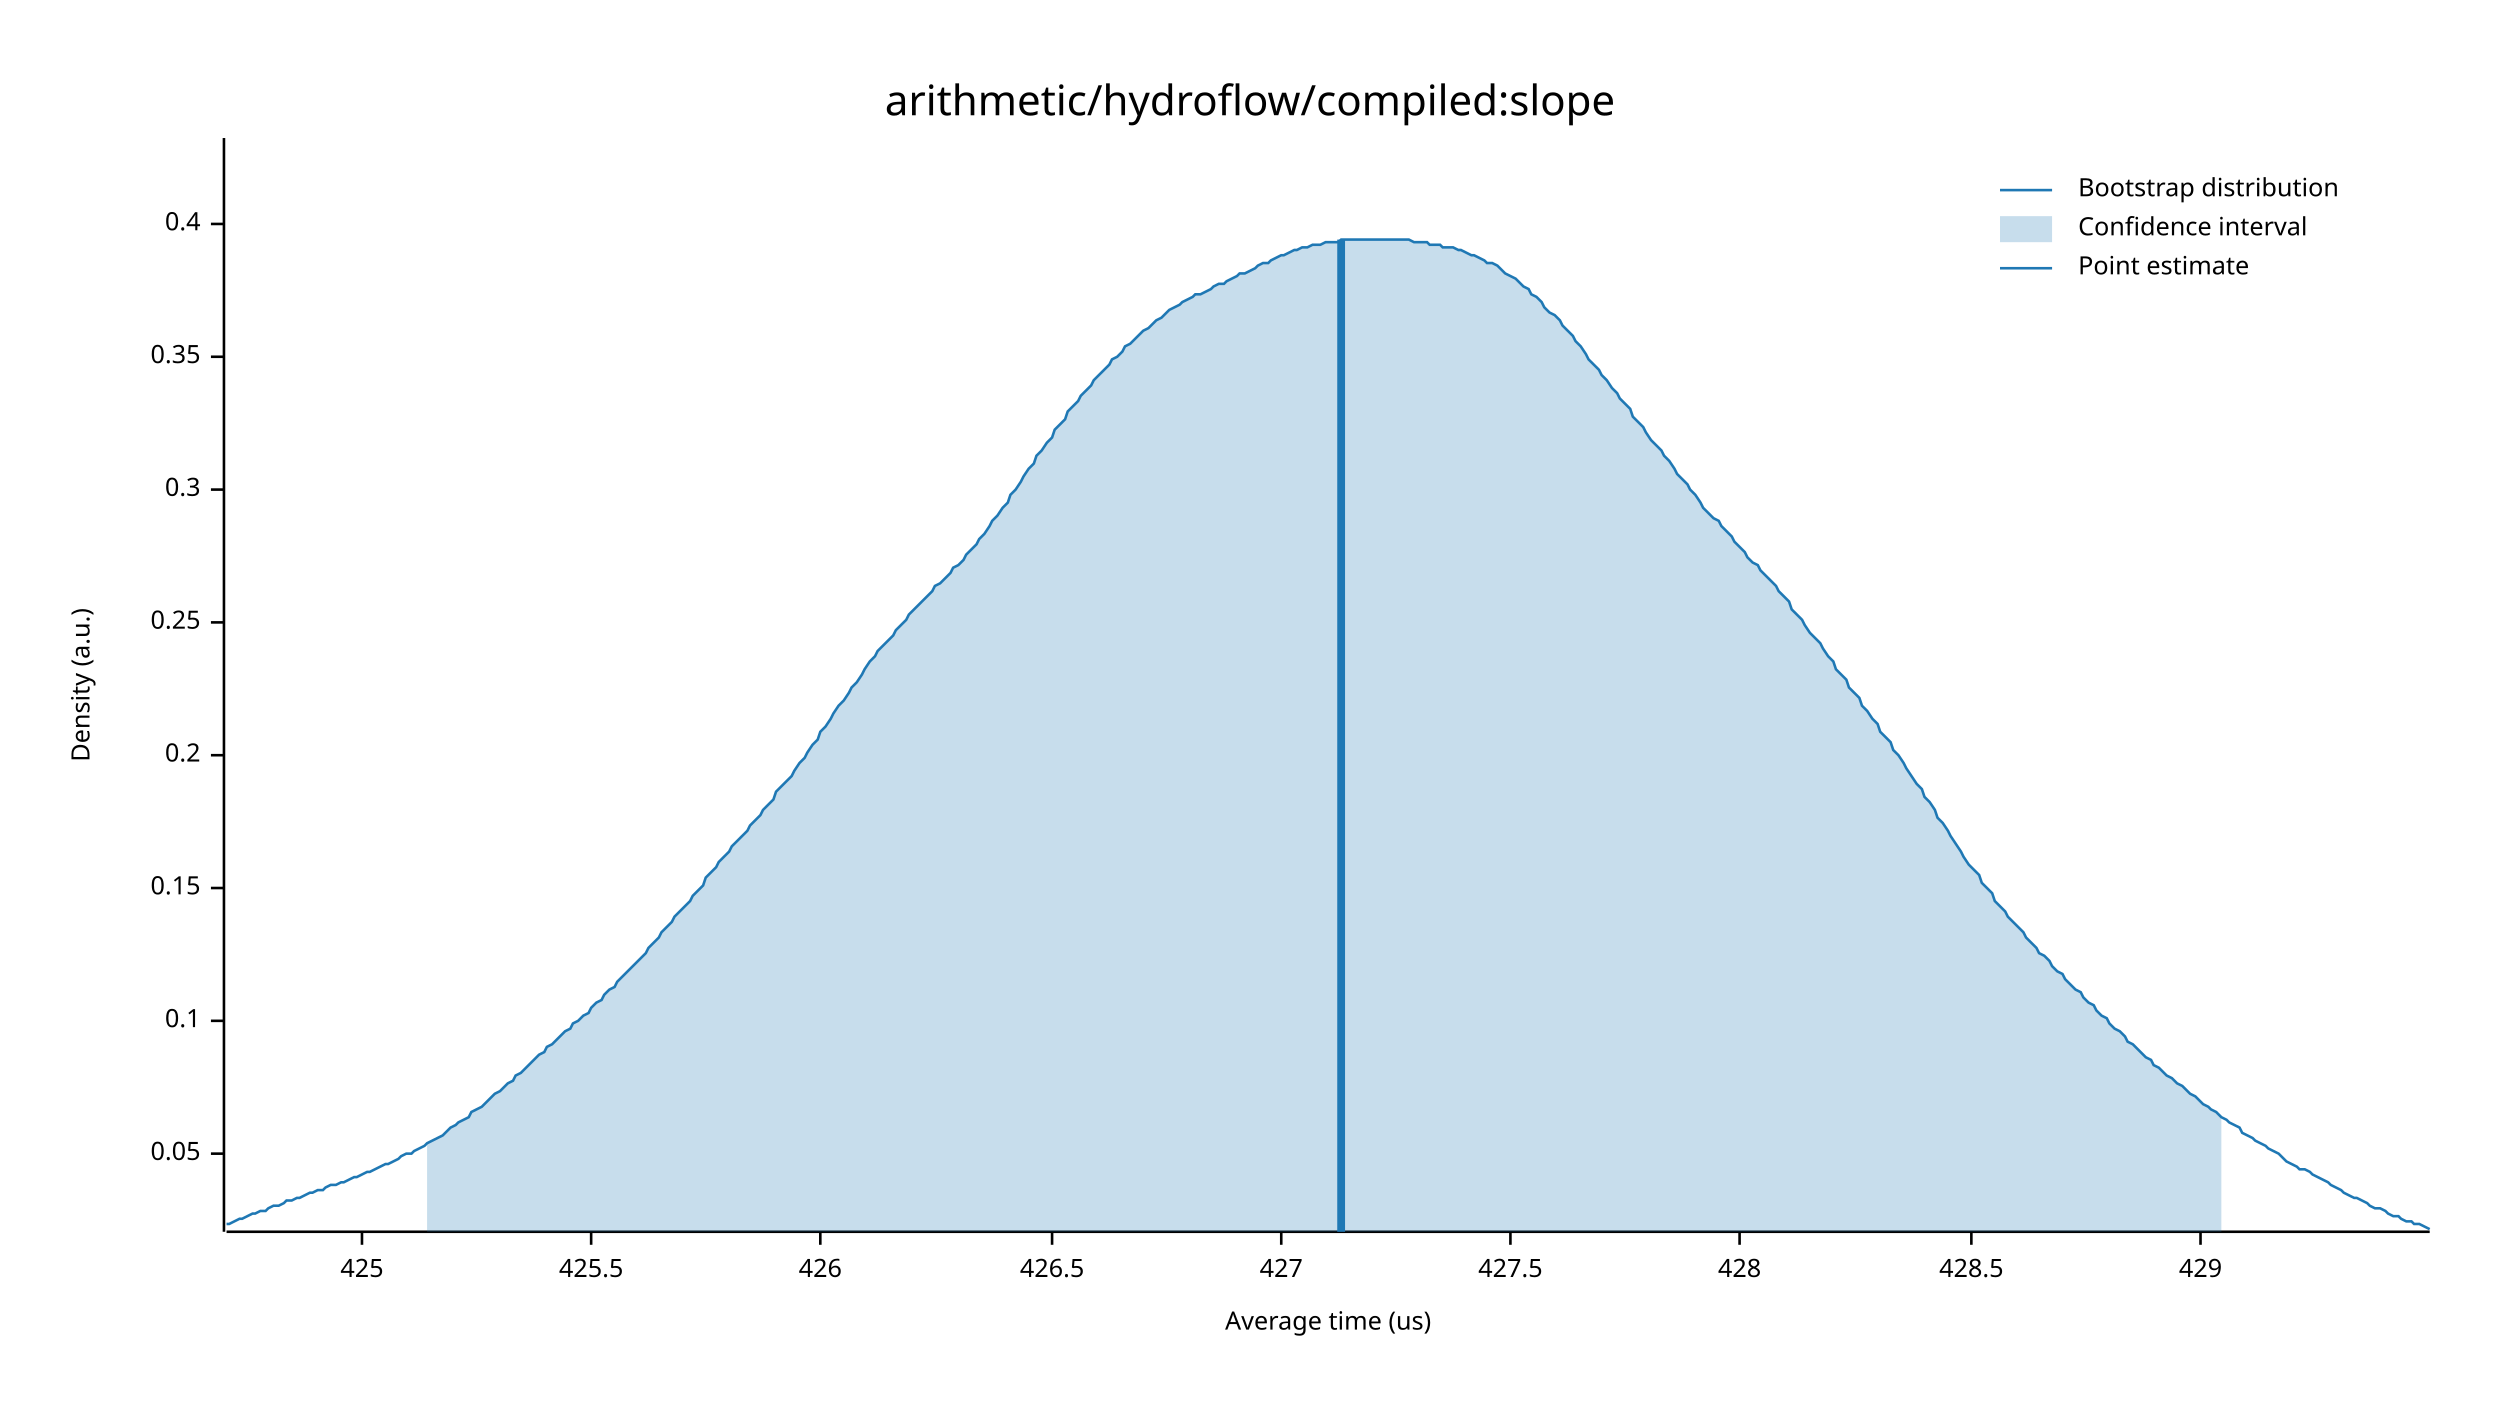
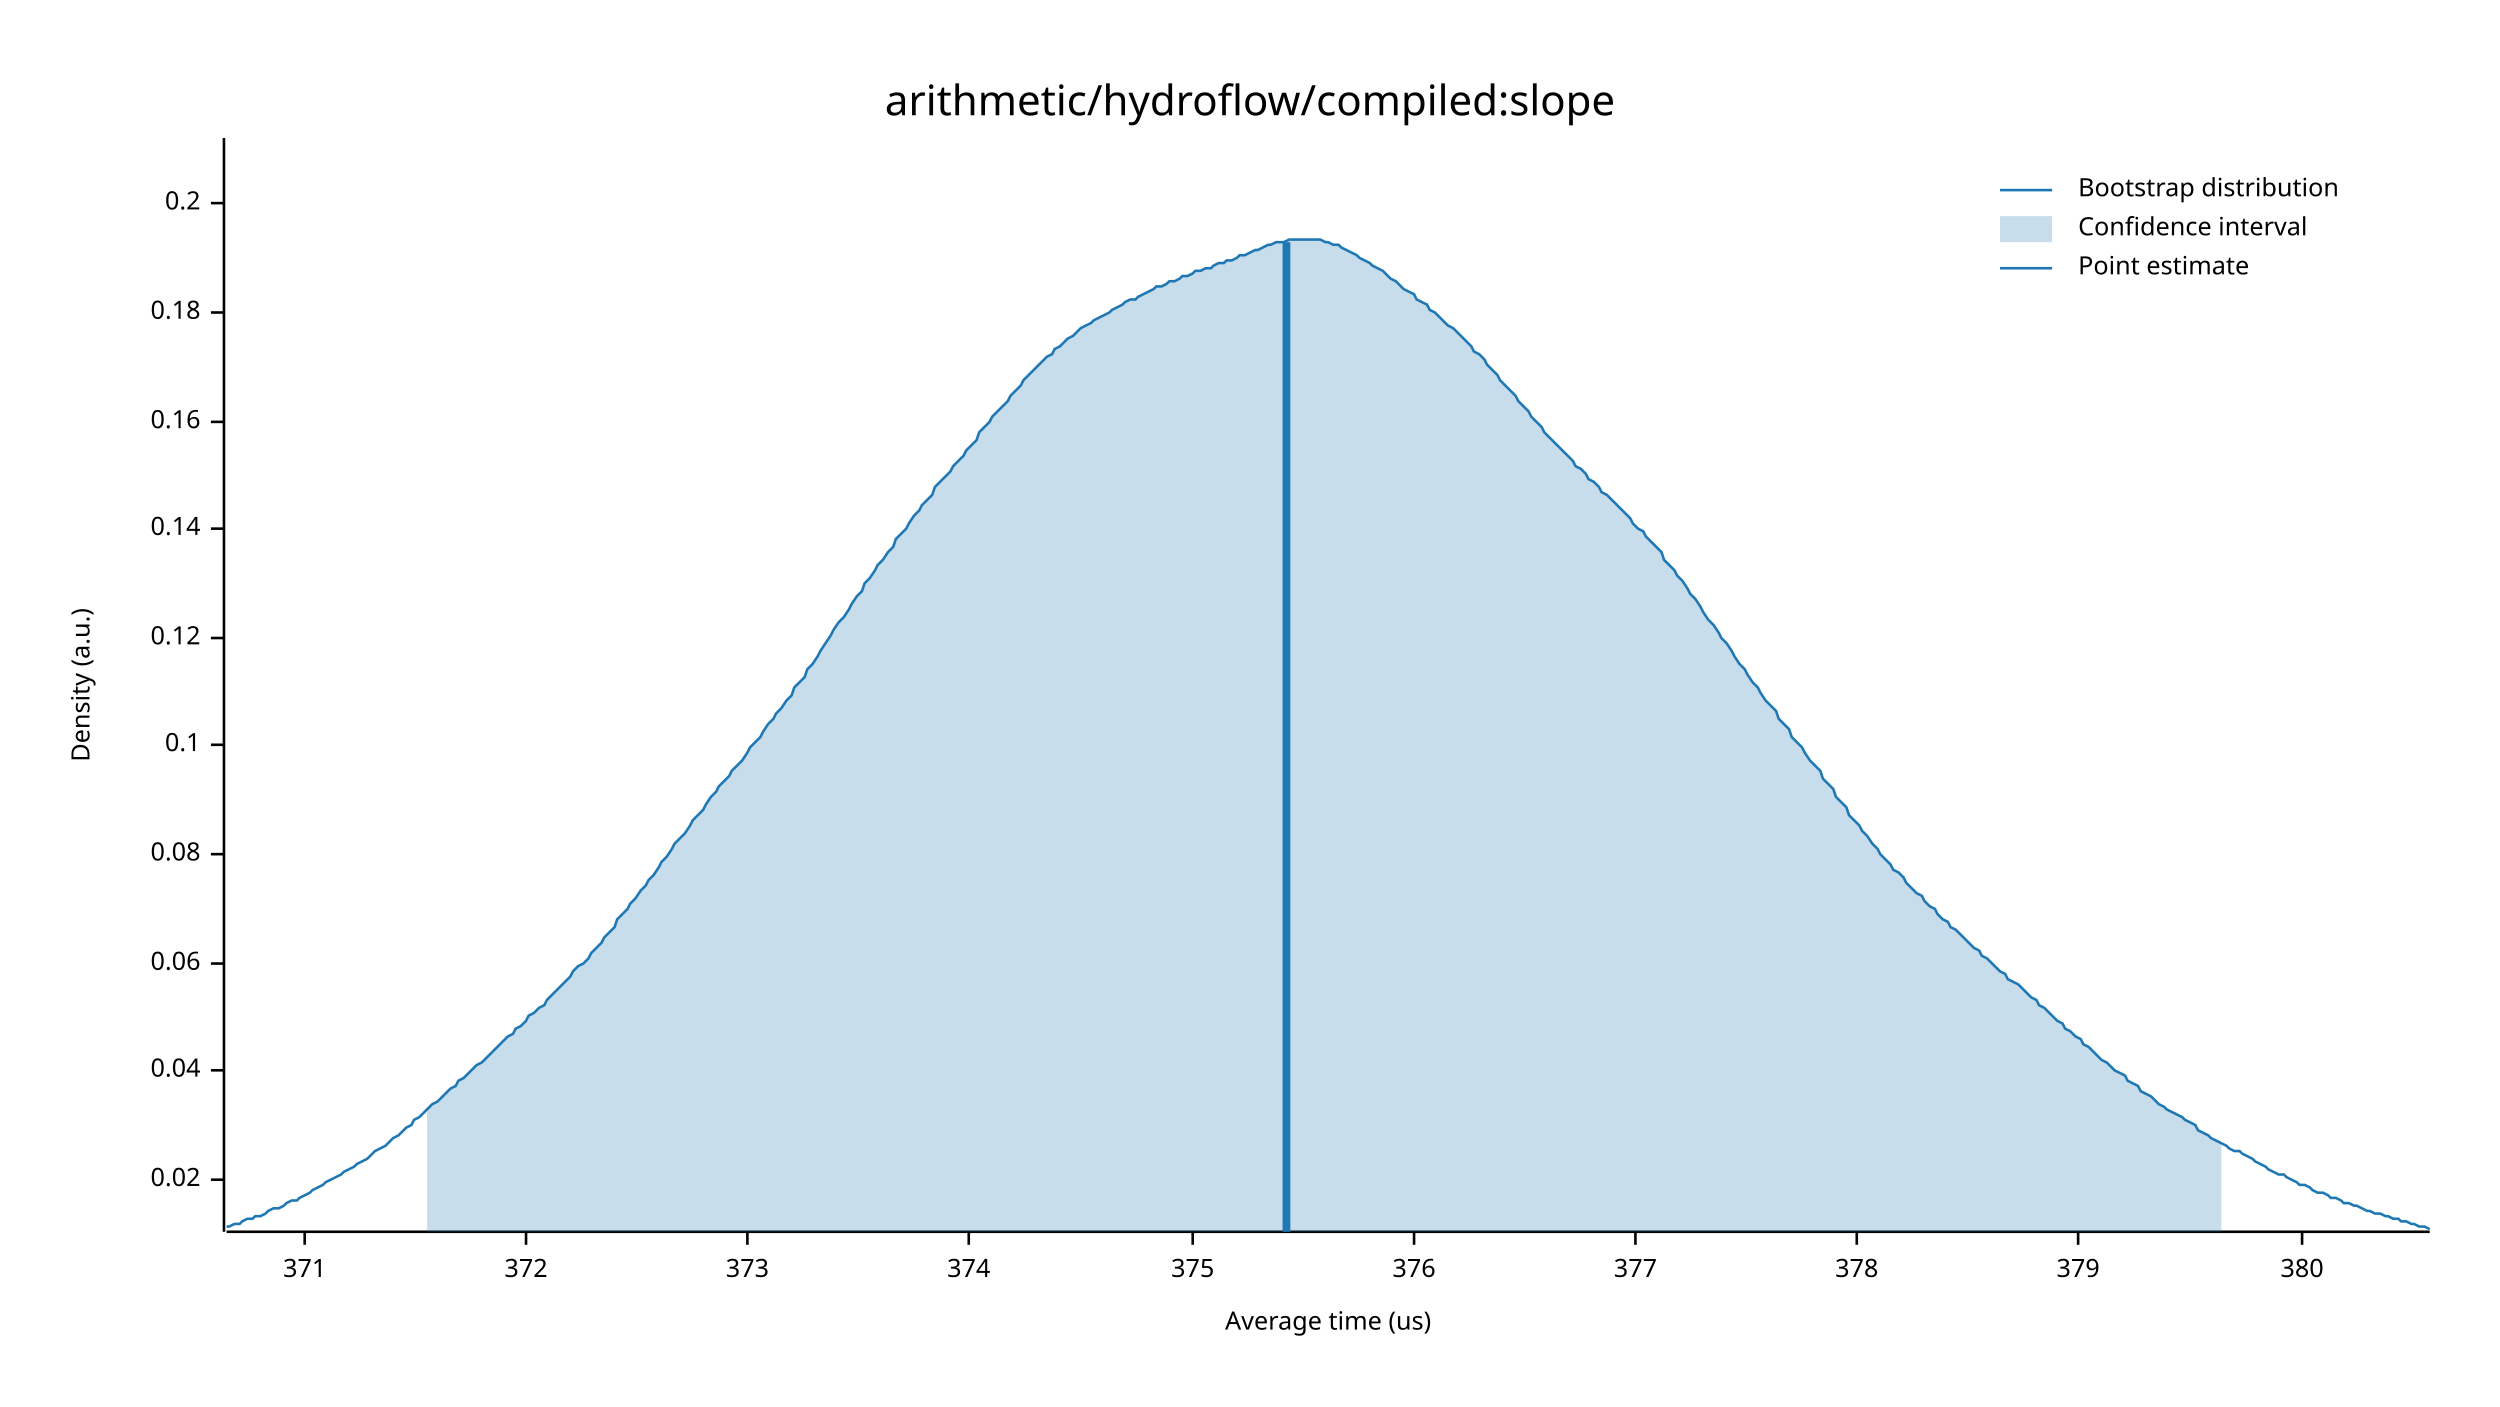
<svg xmlns="http://www.w3.org/2000/svg" width="960" height="540" viewBox="0 0 960 540">
  <text x="480" y="32" dy="0.76em" text-anchor="middle" font-family="sans-serif" font-size="16.129" opacity="1" fill="#000000">
arithmetic/hydroflow/compiled:slope
</text>
  <text x="27" y="263" dy="0.76em" text-anchor="middle" font-family="sans-serif" font-size="9.677" opacity="1" fill="#000000" transform="rotate(270, 27, 263)">
Density (a.u.)
</text>
  <text x="510" y="513" dy="-0.5ex" text-anchor="middle" font-family="sans-serif" font-size="9.677" opacity="1" fill="#000000">
Average time (us)
</text>
  <polyline fill="none" opacity="1" stroke="#000000" stroke-width="1" points="86,53 86,473 " />
-   <text x="77" y="443" dy="0.5ex" text-anchor="end" font-family="sans-serif" font-size="9.677" opacity="1" fill="#000000">
- 0.05
+   <text x="77" y="453" dy="0.5ex" text-anchor="end" font-family="sans-serif" font-size="9.677" opacity="1" fill="#000000">
+ 0.02
</text>
-   <polyline fill="none" opacity="1" stroke="#000000" stroke-width="1" points="81,443 86,443 " />
-   <text x="77" y="392" dy="0.5ex" text-anchor="end" font-family="sans-serif" font-size="9.677" opacity="1" fill="#000000">
+   <polyline fill="none" opacity="1" stroke="#000000" stroke-width="1" points="81,453 86,453 " />
+   <text x="77" y="411" dy="0.5ex" text-anchor="end" font-family="sans-serif" font-size="9.677" opacity="1" fill="#000000">
+ 0.04
+ </text>
+   <polyline fill="none" opacity="1" stroke="#000000" stroke-width="1" points="81,411 86,411 " />
+   <text x="77" y="370" dy="0.5ex" text-anchor="end" font-family="sans-serif" font-size="9.677" opacity="1" fill="#000000">
+ 0.06
+ </text>
+   <polyline fill="none" opacity="1" stroke="#000000" stroke-width="1" points="81,370 86,370 " />
+   <text x="77" y="328" dy="0.5ex" text-anchor="end" font-family="sans-serif" font-size="9.677" opacity="1" fill="#000000">
+ 0.08
+ </text>
+   <polyline fill="none" opacity="1" stroke="#000000" stroke-width="1" points="81,328 86,328 " />
+   <text x="77" y="286" dy="0.5ex" text-anchor="end" font-family="sans-serif" font-size="9.677" opacity="1" fill="#000000">
0.1
</text>
-   <polyline fill="none" opacity="1" stroke="#000000" stroke-width="1" points="81,392 86,392 " />
-   <text x="77" y="341" dy="0.5ex" text-anchor="end" font-family="sans-serif" font-size="9.677" opacity="1" fill="#000000">
- 0.15
+   <polyline fill="none" opacity="1" stroke="#000000" stroke-width="1" points="81,286 86,286 " />
+   <text x="77" y="245" dy="0.5ex" text-anchor="end" font-family="sans-serif" font-size="9.677" opacity="1" fill="#000000">
+ 0.12
</text>
-   <polyline fill="none" opacity="1" stroke="#000000" stroke-width="1" points="81,341 86,341 " />
-   <text x="77" y="290" dy="0.5ex" text-anchor="end" font-family="sans-serif" font-size="9.677" opacity="1" fill="#000000">
+   <polyline fill="none" opacity="1" stroke="#000000" stroke-width="1" points="81,245 86,245 " />
+   <text x="77" y="203" dy="0.5ex" text-anchor="end" font-family="sans-serif" font-size="9.677" opacity="1" fill="#000000">
+ 0.14
+ </text>
+   <polyline fill="none" opacity="1" stroke="#000000" stroke-width="1" points="81,203 86,203 " />
+   <text x="77" y="162" dy="0.5ex" text-anchor="end" font-family="sans-serif" font-size="9.677" opacity="1" fill="#000000">
+ 0.16
+ </text>
+   <polyline fill="none" opacity="1" stroke="#000000" stroke-width="1" points="81,162 86,162 " />
+   <text x="77" y="120" dy="0.5ex" text-anchor="end" font-family="sans-serif" font-size="9.677" opacity="1" fill="#000000">
+ 0.18
+ </text>
+   <polyline fill="none" opacity="1" stroke="#000000" stroke-width="1" points="81,120 86,120 " />
+   <text x="77" y="78" dy="0.5ex" text-anchor="end" font-family="sans-serif" font-size="9.677" opacity="1" fill="#000000">
0.2
</text>
-   <polyline fill="none" opacity="1" stroke="#000000" stroke-width="1" points="81,290 86,290 " />
-   <text x="77" y="239" dy="0.5ex" text-anchor="end" font-family="sans-serif" font-size="9.677" opacity="1" fill="#000000">
- 0.25
+   <polyline fill="none" opacity="1" stroke="#000000" stroke-width="1" points="81,78 86,78 " />
+   <polyline fill="none" opacity="1" stroke="#000000" stroke-width="1" points="87,473 933,473 " />
+   <text x="117" y="483" dy="0.76em" text-anchor="middle" font-family="sans-serif" font-size="9.677" opacity="1" fill="#000000">
+ 371
</text>
-   <polyline fill="none" opacity="1" stroke="#000000" stroke-width="1" points="81,239 86,239 " />
-   <text x="77" y="188" dy="0.5ex" text-anchor="end" font-family="sans-serif" font-size="9.677" opacity="1" fill="#000000">
- 0.3
+   <polyline fill="none" opacity="1" stroke="#000000" stroke-width="1" points="117,473 117,478 " />
+   <text x="202" y="483" dy="0.76em" text-anchor="middle" font-family="sans-serif" font-size="9.677" opacity="1" fill="#000000">
+ 372
</text>
-   <polyline fill="none" opacity="1" stroke="#000000" stroke-width="1" points="81,188 86,188 " />
-   <text x="77" y="137" dy="0.5ex" text-anchor="end" font-family="sans-serif" font-size="9.677" opacity="1" fill="#000000">
- 0.35
+   <polyline fill="none" opacity="1" stroke="#000000" stroke-width="1" points="202,473 202,478 " />
+   <text x="287" y="483" dy="0.76em" text-anchor="middle" font-family="sans-serif" font-size="9.677" opacity="1" fill="#000000">
+ 373
</text>
-   <polyline fill="none" opacity="1" stroke="#000000" stroke-width="1" points="81,137 86,137 " />
-   <text x="77" y="86" dy="0.5ex" text-anchor="end" font-family="sans-serif" font-size="9.677" opacity="1" fill="#000000">
- 0.4
+   <polyline fill="none" opacity="1" stroke="#000000" stroke-width="1" points="287,473 287,478 " />
+   <text x="372" y="483" dy="0.76em" text-anchor="middle" font-family="sans-serif" font-size="9.677" opacity="1" fill="#000000">
+ 374
</text>
-   <polyline fill="none" opacity="1" stroke="#000000" stroke-width="1" points="81,86 86,86 " />
-   <polyline fill="none" opacity="1" stroke="#000000" stroke-width="1" points="87,473 933,473 " />
-   <text x="139" y="483" dy="0.76em" text-anchor="middle" font-family="sans-serif" font-size="9.677" opacity="1" fill="#000000">
- 425
+   <polyline fill="none" opacity="1" stroke="#000000" stroke-width="1" points="372,473 372,478 " />
+   <text x="458" y="483" dy="0.76em" text-anchor="middle" font-family="sans-serif" font-size="9.677" opacity="1" fill="#000000">
+ 375
</text>
-   <polyline fill="none" opacity="1" stroke="#000000" stroke-width="1" points="139,473 139,478 " />
-   <text x="227" y="483" dy="0.76em" text-anchor="middle" font-family="sans-serif" font-size="9.677" opacity="1" fill="#000000">
- 425.5
+   <polyline fill="none" opacity="1" stroke="#000000" stroke-width="1" points="458,473 458,478 " />
+   <text x="543" y="483" dy="0.76em" text-anchor="middle" font-family="sans-serif" font-size="9.677" opacity="1" fill="#000000">
+ 376
</text>
-   <polyline fill="none" opacity="1" stroke="#000000" stroke-width="1" points="227,473 227,478 " />
-   <text x="315" y="483" dy="0.76em" text-anchor="middle" font-family="sans-serif" font-size="9.677" opacity="1" fill="#000000">
- 426
+   <polyline fill="none" opacity="1" stroke="#000000" stroke-width="1" points="543,473 543,478 " />
+   <text x="628" y="483" dy="0.76em" text-anchor="middle" font-family="sans-serif" font-size="9.677" opacity="1" fill="#000000">
+ 377
</text>
-   <polyline fill="none" opacity="1" stroke="#000000" stroke-width="1" points="315,473 315,478 " />
-   <text x="404" y="483" dy="0.76em" text-anchor="middle" font-family="sans-serif" font-size="9.677" opacity="1" fill="#000000">
- 426.5
+   <polyline fill="none" opacity="1" stroke="#000000" stroke-width="1" points="628,473 628,478 " />
+   <text x="713" y="483" dy="0.76em" text-anchor="middle" font-family="sans-serif" font-size="9.677" opacity="1" fill="#000000">
+ 378
</text>
-   <polyline fill="none" opacity="1" stroke="#000000" stroke-width="1" points="404,473 404,478 " />
-   <text x="492" y="483" dy="0.76em" text-anchor="middle" font-family="sans-serif" font-size="9.677" opacity="1" fill="#000000">
- 427
+   <polyline fill="none" opacity="1" stroke="#000000" stroke-width="1" points="713,473 713,478 " />
+   <text x="798" y="483" dy="0.76em" text-anchor="middle" font-family="sans-serif" font-size="9.677" opacity="1" fill="#000000">
+ 379
</text>
-   <polyline fill="none" opacity="1" stroke="#000000" stroke-width="1" points="492,473 492,478 " />
-   <text x="580" y="483" dy="0.76em" text-anchor="middle" font-family="sans-serif" font-size="9.677" opacity="1" fill="#000000">
- 427.5
+   <polyline fill="none" opacity="1" stroke="#000000" stroke-width="1" points="798,473 798,478 " />
+   <text x="884" y="483" dy="0.76em" text-anchor="middle" font-family="sans-serif" font-size="9.677" opacity="1" fill="#000000">
+ 380
</text>
-   <polyline fill="none" opacity="1" stroke="#000000" stroke-width="1" points="580,473 580,478 " />
-   <text x="668" y="483" dy="0.76em" text-anchor="middle" font-family="sans-serif" font-size="9.677" opacity="1" fill="#000000">
- 428
- </text>
-   <polyline fill="none" opacity="1" stroke="#000000" stroke-width="1" points="668,473 668,478 " />
-   <text x="757" y="483" dy="0.76em" text-anchor="middle" font-family="sans-serif" font-size="9.677" opacity="1" fill="#000000">
- 428.5
- </text>
-   <polyline fill="none" opacity="1" stroke="#000000" stroke-width="1" points="757,473 757,478 " />
-   <text x="845" y="483" dy="0.76em" text-anchor="middle" font-family="sans-serif" font-size="9.677" opacity="1" fill="#000000">
- 429
- </text>
-   <polyline fill="none" opacity="1" stroke="#000000" stroke-width="1" points="845,473 845,478 " />
-   <polyline fill="none" opacity="1" stroke="#1F78B4" stroke-width="1" points="87,470 88,470 90,469 92,468 93,468 95,467 97,466 98,466 100,465 102,465 103,464 105,463 107,463 109,462 110,461 112,461 114,460 115,460 117,459 119,458 120,458 122,457 124,457 125,456 127,455 129,455 131,454 132,454 134,453 136,452 137,452 139,451 141,450 142,450 144,449 146,448 148,447 149,447 151,446 153,445 154,444 156,443 158,443 159,442 161,441 163,440 164,439 166,438 168,437 170,436 171,435 173,433 175,432 176,431 178,430 180,429 181,427 183,426 185,425 187,423 188,422 190,420 192,419 193,418 195,416 197,415 198,413 200,412 202,410 203,409 205,407 207,405 209,404 210,402 212,401 214,399 215,398 217,396 219,395 220,393 222,392 224,390 226,389 227,387 229,385 231,384 232,382 234,380 236,379 237,377 239,375 241,373 242,372 244,370 246,368 248,366 249,364 251,362 253,360 254,358 256,356 258,354 259,352 261,350 263,348 265,346 266,344 268,342 270,340 271,337 273,335 275,333 276,331 278,329 280,327 281,325 283,323 285,321 287,319 288,317 290,315 292,313 293,311 295,309 297,307 298,304 300,302 302,300 304,298 305,296 307,293 309,291 310,289 312,286 314,284 315,281 317,279 319,276 320,274 322,271 324,269 326,266 327,264 329,262 331,259 332,257 334,254 336,252 337,250 339,248 341,246 343,244 344,242 346,240 348,238 349,236 351,234 353,232 354,231 356,229 358,227 359,225 361,224 363,222 365,220 366,218 368,217 370,215 371,213 373,211 375,209 376,207 378,205 380,202 381,200 383,198 385,195 387,193 388,190 390,188 392,185 393,183 395,180 397,178 398,175 400,173 402,170 404,168 405,165 407,163 409,161 410,158 412,156 414,154 415,152 417,150 419,148 420,146 422,144 424,142 426,140 427,138 429,137 431,135 432,133 434,132 436,130 437,129 439,127 441,126 443,124 444,123 446,122 448,120 449,119 451,118 453,117 454,116 456,115 458,114 459,113 461,113 463,112 465,111 466,110 468,109 470,109 471,108 473,107 475,106 476,105 478,105 480,104 482,103 483,102 485,101 487,101 488,100 490,99 492,98 493,98 495,97 497,96 498,96 500,95 502,95 504,94 505,94 507,94 509,93 510,93 512,93 514,93 515,92 517,92 519,92 521,92 522,92 524,92 526,92 527,92 529,92 531,92 532,92 534,92 536,92 537,92 539,92 541,92 543,93 544,93 546,93 548,93 549,94 551,94 553,94 554,95 556,95 558,95 560,96 561,96 563,97 565,98 566,98 568,99 570,100 571,101 573,101 575,102 576,103 578,105 580,106 582,107 583,108 585,110 587,111 588,113 590,114 592,116 593,118 595,120 597,121 599,123 600,125 602,127 604,129 605,131 607,133 609,136 610,138 612,140 614,142 615,144 617,146 619,149 621,151 622,153 624,155 626,157 627,160 629,162 631,164 632,166 634,169 636,171 638,173 639,175 641,177 643,180 644,182 646,184 648,186 649,188 651,190 653,193 654,195 656,197 658,199 660,200 661,202 663,204 665,206 666,208 668,210 670,212 671,214 673,216 675,217 676,219 678,221 680,223 682,225 683,227 685,229 687,231 688,234 690,236 692,238 693,240 695,243 697,245 699,247 700,249 702,252 704,254 705,257 707,259 709,261 710,264 712,266 714,268 715,271 717,273 719,276 721,278 722,281 724,283 726,285 727,288 729,290 731,293 732,295 734,298 736,301 738,303 739,306 741,308 743,311 744,314 746,316 748,319 749,321 751,324 753,327 754,329 756,332 758,334 760,336 761,339 763,341 765,343 766,346 768,348 770,350 771,352 773,354 775,356 777,358 778,360 780,362 782,364 783,366 785,367 787,369 788,371 790,373 792,374 793,376 795,378 797,380 799,381 800,383 802,385 804,386 805,388 807,390 809,391 810,393 812,395 814,396 816,398 817,400 819,401 821,403 822,404 824,406 826,407 827,409 829,410 831,412 832,413 834,414 836,416 838,417 839,418 841,420 843,421 844,422 846,424 848,425 849,426 851,427 853,429 855,430 856,431 858,432 860,433 861,435 863,436 865,437 866,438 868,439 870,440 871,441 873,442 875,443 877,445 878,446 880,447 882,448 883,449 885,449 887,450 888,451 890,452 892,453 894,454 895,455 897,456 899,457 900,458 902,459 904,460 905,460 907,461 909,462 910,463 912,464 914,464 916,465 917,466 919,467 921,467 922,468 924,469 926,469 927,470 929,470 931,471 933,472 " />
-   <polygon opacity="0.25" fill="#1F78B4" points="164,439 166,438 168,437 170,436 171,435 173,433 175,432 176,431 178,430 180,429 181,427 183,426 185,425 187,423 188,422 190,420 192,419 193,418 195,416 197,415 198,413 200,412 202,410 203,409 205,407 207,405 209,404 210,402 212,401 214,399 215,398 217,396 219,395 220,393 222,392 224,390 226,389 227,387 229,385 231,384 232,382 234,380 236,379 237,377 239,375 241,373 242,372 244,370 246,368 248,366 249,364 251,362 253,360 254,358 256,356 258,354 259,352 261,350 263,348 265,346 266,344 268,342 270,340 271,337 273,335 275,333 276,331 278,329 280,327 281,325 283,323 285,321 287,319 288,317 290,315 292,313 293,311 295,309 297,307 298,304 300,302 302,300 304,298 305,296 307,293 309,291 310,289 312,286 314,284 315,281 317,279 319,276 320,274 322,271 324,269 326,266 327,264 329,262 331,259 332,257 334,254 336,252 337,250 339,248 341,246 343,244 344,242 346,240 348,238 349,236 351,234 353,232 354,231 356,229 358,227 359,225 361,224 363,222 365,220 366,218 368,217 370,215 371,213 373,211 375,209 376,207 378,205 380,202 381,200 383,198 385,195 387,193 388,190 390,188 392,185 393,183 395,180 397,178 398,175 400,173 402,170 404,168 405,165 407,163 409,161 410,158 412,156 414,154 415,152 417,150 419,148 420,146 422,144 424,142 426,140 427,138 429,137 431,135 432,133 434,132 436,130 437,129 439,127 441,126 443,124 444,123 446,122 448,120 449,119 451,118 453,117 454,116 456,115 458,114 459,113 461,113 463,112 465,111 466,110 468,109 470,109 471,108 473,107 475,106 476,105 478,105 480,104 482,103 483,102 485,101 487,101 488,100 490,99 492,98 493,98 495,97 497,96 498,96 500,95 502,95 504,94 505,94 507,94 509,93 510,93 512,93 514,93 515,92 517,92 519,92 521,92 522,92 524,92 526,92 527,92 529,92 531,92 532,92 534,92 536,92 537,92 539,92 541,92 543,93 544,93 546,93 548,93 549,94 551,94 553,94 554,95 556,95 558,95 560,96 561,96 563,97 565,98 566,98 568,99 570,100 571,101 573,101 575,102 576,103 578,105 580,106 582,107 583,108 585,110 587,111 588,113 590,114 592,116 593,118 595,120 597,121 599,123 600,125 602,127 604,129 605,131 607,133 609,136 610,138 612,140 614,142 615,144 617,146 619,149 621,151 622,153 624,155 626,157 627,160 629,162 631,164 632,166 634,169 636,171 638,173 639,175 641,177 643,180 644,182 646,184 648,186 649,188 651,190 653,193 654,195 656,197 658,199 660,200 661,202 663,204 665,206 666,208 668,210 670,212 671,214 673,216 675,217 676,219 678,221 680,223 682,225 683,227 685,229 687,231 688,234 690,236 692,238 693,240 695,243 697,245 699,247 700,249 702,252 704,254 705,257 707,259 709,261 710,264 712,266 714,268 715,271 717,273 719,276 721,278 722,281 724,283 726,285 727,288 729,290 731,293 732,295 734,298 736,301 738,303 739,306 741,308 743,311 744,314 746,316 748,319 749,321 751,324 753,327 754,329 756,332 758,334 760,336 761,339 763,341 765,343 766,346 768,348 770,350 771,352 773,354 775,356 777,358 778,360 780,362 782,364 783,366 785,367 787,369 788,371 790,373 792,374 793,376 795,378 797,380 799,381 800,383 802,385 804,386 805,388 807,390 809,391 810,393 812,395 814,396 816,398 817,400 819,401 821,403 822,404 824,406 826,407 827,409 829,410 831,412 832,413 834,414 836,416 838,417 839,418 841,420 843,421 844,422 846,424 848,425 849,426 851,427 853,429 853,473 164,473 " />
-   <polyline fill="none" opacity="1" stroke="#1F78B4" stroke-width="3" points="515,473 515,92 " />
+   <polyline fill="none" opacity="1" stroke="#000000" stroke-width="1" points="884,473 884,478 " />
+   <polyline fill="none" opacity="1" stroke="#1F78B4" stroke-width="1" points="87,471 88,471 90,470 92,470 93,469 95,468 97,468 98,467 100,467 102,466 103,465 105,464 107,464 109,463 110,462 112,461 114,461 115,460 117,459 119,458 120,457 122,456 124,455 125,454 127,453 129,452 131,451 132,450 134,449 136,448 137,447 139,446 141,445 142,444 144,442 146,441 148,440 149,439 151,437 153,436 154,435 156,433 158,432 159,430 161,429 163,427 164,426 166,424 168,423 170,421 171,420 173,418 175,417 176,415 178,414 180,412 181,411 183,409 185,408 187,406 188,405 190,403 192,401 193,400 195,398 197,397 198,395 200,394 202,392 203,390 205,389 207,387 209,386 210,384 212,382 214,380 215,379 217,377 219,375 220,373 222,371 224,370 226,368 227,366 229,364 231,362 232,360 234,358 236,356 237,353 239,351 241,349 242,347 244,345 246,342 248,340 249,338 251,336 253,333 254,331 256,329 258,326 259,324 261,322 263,320 265,317 266,315 268,313 270,311 271,309 273,306 275,304 276,302 278,300 280,298 281,296 283,294 285,292 287,289 288,287 290,285 292,283 293,281 295,278 297,276 298,274 300,272 302,269 304,267 305,264 307,262 309,260 310,257 312,255 314,252 315,250 317,247 319,244 320,242 322,239 324,237 326,234 327,232 329,229 331,227 332,224 334,222 336,219 337,217 339,215 341,212 343,210 344,207 346,205 348,203 349,201 351,198 353,196 354,194 356,192 358,190 359,187 361,185 363,183 365,181 366,179 368,177 370,175 371,173 373,171 375,169 376,166 378,164 380,162 381,160 383,158 385,156 387,154 388,152 390,150 392,148 393,146 395,144 397,142 398,141 400,139 402,137 404,136 405,134 407,133 409,131 410,130 412,129 414,127 415,126 417,125 419,124 420,123 422,122 424,121 426,120 427,119 429,118 431,117 432,116 434,115 436,115 437,114 439,113 441,112 443,111 444,110 446,110 448,109 449,108 451,108 453,107 454,106 456,106 458,105 459,104 461,104 463,103 465,103 466,102 468,101 470,101 471,100 473,100 475,99 476,98 478,98 480,97 482,96 483,96 485,95 487,94 488,94 490,93 492,93 493,93 495,92 497,92 498,92 500,92 502,92 504,92 505,92 507,92 509,93 510,93 512,94 514,94 515,95 517,96 519,97 521,98 522,99 524,100 526,101 527,102 529,103 531,104 532,105 534,107 536,108 537,109 539,111 541,112 543,113 544,115 546,116 548,117 549,119 551,120 553,122 554,123 556,125 558,126 560,128 561,129 563,131 565,133 566,135 568,136 570,138 571,140 573,142 575,144 576,146 578,148 580,150 582,152 583,154 585,156 587,158 588,160 590,162 592,164 593,166 595,168 597,170 599,172 600,173 602,175 604,177 605,179 607,180 609,182 610,184 612,185 614,187 615,189 617,190 619,192 621,194 622,195 624,197 626,199 627,201 629,203 631,204 632,206 634,208 636,210 638,212 639,215 641,217 643,219 644,221 646,223 648,226 649,228 651,230 653,233 654,235 656,238 658,240 660,243 661,245 663,247 665,250 666,252 668,255 670,257 671,259 673,262 675,264 676,266 678,269 680,271 682,273 683,276 685,278 687,280 688,283 690,285 692,287 693,289 695,292 697,294 699,296 700,299 702,301 704,303 705,306 707,308 709,310 710,313 712,315 714,317 715,319 717,321 719,324 721,326 722,328 724,330 726,332 727,334 729,335 731,337 732,339 734,341 736,343 738,344 739,346 741,348 743,349 744,351 746,353 748,354 749,356 751,357 753,359 754,360 756,362 758,364 760,365 761,367 763,368 765,370 766,371 768,373 770,374 771,376 773,377 775,378 777,380 778,381 780,383 782,384 783,386 785,387 787,389 788,390 790,392 792,393 793,395 795,396 797,398 799,399 800,401 802,402 804,404 805,405 807,407 809,408 810,409 812,411 814,412 816,413 817,415 819,416 821,417 822,419 824,420 826,421 827,422 829,424 831,425 832,426 834,427 836,428 838,429 839,430 841,431 843,432 844,434 846,435 848,436 849,437 851,438 853,439 855,440 856,441 858,442 860,442 861,443 863,444 865,445 866,446 868,447 870,448 871,449 873,450 875,451 877,451 878,452 880,453 882,454 883,455 885,455 887,456 888,457 890,458 892,458 894,459 895,460 897,460 899,461 900,462 902,462 904,463 905,463 907,464 909,465 910,465 912,466 914,466 916,467 917,467 919,468 921,468 922,469 924,469 926,470 927,470 929,471 931,471 933,472 " />
+   <polygon opacity="0.25" fill="#1F78B4" points="164,426 166,424 168,423 170,421 171,420 173,418 175,417 176,415 178,414 180,412 181,411 183,409 185,408 187,406 188,405 190,403 192,401 193,400 195,398 197,397 198,395 200,394 202,392 203,390 205,389 207,387 209,386 210,384 212,382 214,380 215,379 217,377 219,375 220,373 222,371 224,370 226,368 227,366 229,364 231,362 232,360 234,358 236,356 237,353 239,351 241,349 242,347 244,345 246,342 248,340 249,338 251,336 253,333 254,331 256,329 258,326 259,324 261,322 263,320 265,317 266,315 268,313 270,311 271,309 273,306 275,304 276,302 278,300 280,298 281,296 283,294 285,292 287,289 288,287 290,285 292,283 293,281 295,278 297,276 298,274 300,272 302,269 304,267 305,264 307,262 309,260 310,257 312,255 314,252 315,250 317,247 319,244 320,242 322,239 324,237 326,234 327,232 329,229 331,227 332,224 334,222 336,219 337,217 339,215 341,212 343,210 344,207 346,205 348,203 349,201 351,198 353,196 354,194 356,192 358,190 359,187 361,185 363,183 365,181 366,179 368,177 370,175 371,173 373,171 375,169 376,166 378,164 380,162 381,160 383,158 385,156 387,154 388,152 390,150 392,148 393,146 395,144 397,142 398,141 400,139 402,137 404,136 405,134 407,133 409,131 410,130 412,129 414,127 415,126 417,125 419,124 420,123 422,122 424,121 426,120 427,119 429,118 431,117 432,116 434,115 436,115 437,114 439,113 441,112 443,111 444,110 446,110 448,109 449,108 451,108 453,107 454,106 456,106 458,105 459,104 461,104 463,103 465,103 466,102 468,101 470,101 471,100 473,100 475,99 476,98 478,98 480,97 482,96 483,96 485,95 487,94 488,94 490,93 492,93 493,93 495,92 497,92 498,92 500,92 502,92 504,92 505,92 507,92 509,93 510,93 512,94 514,94 515,95 517,96 519,97 521,98 522,99 524,100 526,101 527,102 529,103 531,104 532,105 534,107 536,108 537,109 539,111 541,112 543,113 544,115 546,116 548,117 549,119 551,120 553,122 554,123 556,125 558,126 560,128 561,129 563,131 565,133 566,135 568,136 570,138 571,140 573,142 575,144 576,146 578,148 580,150 582,152 583,154 585,156 587,158 588,160 590,162 592,164 593,166 595,168 597,170 599,172 600,173 602,175 604,177 605,179 607,180 609,182 610,184 612,185 614,187 615,189 617,190 619,192 621,194 622,195 624,197 626,199 627,201 629,203 631,204 632,206 634,208 636,210 638,212 639,215 641,217 643,219 644,221 646,223 648,226 649,228 651,230 653,233 654,235 656,238 658,240 660,243 661,245 663,247 665,250 666,252 668,255 670,257 671,259 673,262 675,264 676,266 678,269 680,271 682,273 683,276 685,278 687,280 688,283 690,285 692,287 693,289 695,292 697,294 699,296 700,299 702,301 704,303 705,306 707,308 709,310 710,313 712,315 714,317 715,319 717,321 719,324 721,326 722,328 724,330 726,332 727,334 729,335 731,337 732,339 734,341 736,343 738,344 739,346 741,348 743,349 744,351 746,353 748,354 749,356 751,357 753,359 754,360 756,362 758,364 760,365 761,367 763,368 765,370 766,371 768,373 770,374 771,376 773,377 775,378 777,380 778,381 780,383 782,384 783,386 785,387 787,389 788,390 790,392 792,393 793,395 795,396 797,398 799,399 800,401 802,402 804,404 805,405 807,407 809,408 810,409 812,411 814,412 816,413 817,415 819,416 821,417 822,419 824,420 826,421 827,422 829,424 831,425 832,426 834,427 836,428 838,429 839,430 841,431 843,432 844,434 846,435 848,436 849,437 851,438 853,439 853,473 164,473 " />
+   <polyline fill="none" opacity="1" stroke="#1F78B4" stroke-width="3" points="494,473 494,93 " />
  <text x="798" y="68" dy="0.76em" text-anchor="start" font-family="sans-serif" font-size="9.677" opacity="1" fill="#000000">
Bootstrap distribution
</text>
  <text x="798" y="83" dy="0.76em" text-anchor="start" font-family="sans-serif" font-size="9.677" opacity="1" fill="#000000">
Confidence interval
</text>
  <text x="798" y="98" dy="0.76em" text-anchor="start" font-family="sans-serif" font-size="9.677" opacity="1" fill="#000000">
Point estimate
</text>
  <polyline fill="none" opacity="1" stroke="#1F78B4" stroke-width="1" points="768,73 788,73 " />
  <rect x="768" y="83" width="20" height="10" opacity="0.25" fill="#1F78B4" stroke="none" />
  <polyline fill="none" opacity="1" stroke="#1F78B4" stroke-width="1" points="768,103 788,103 " />
</svg>
